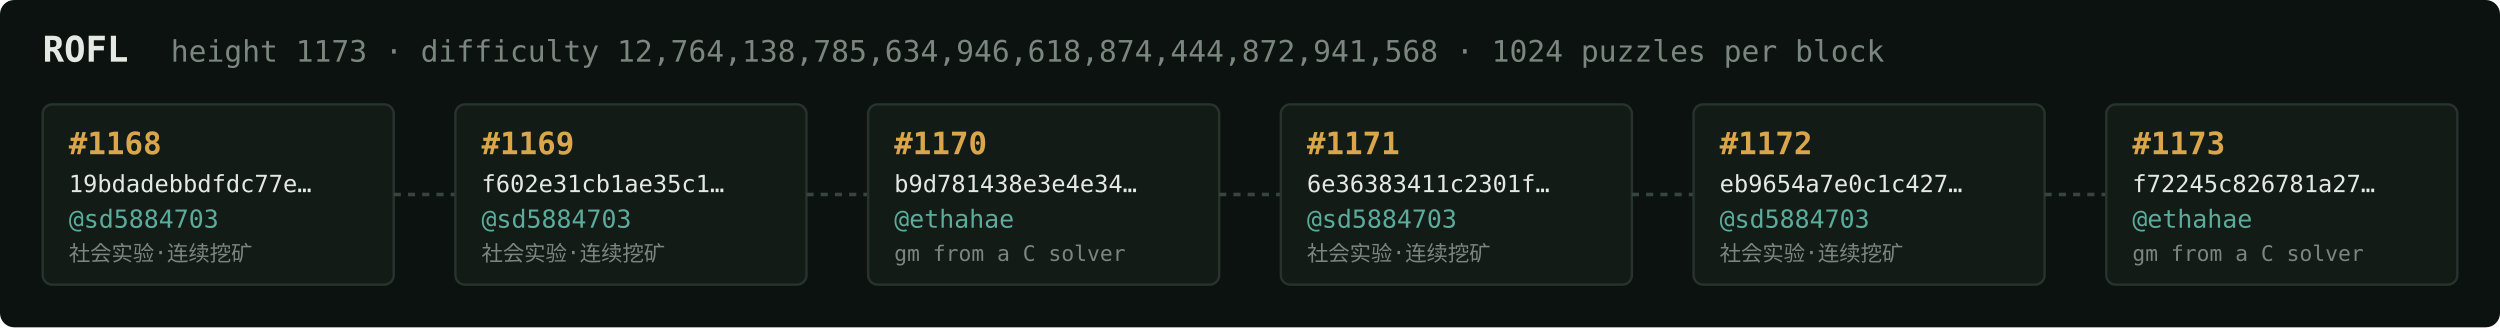
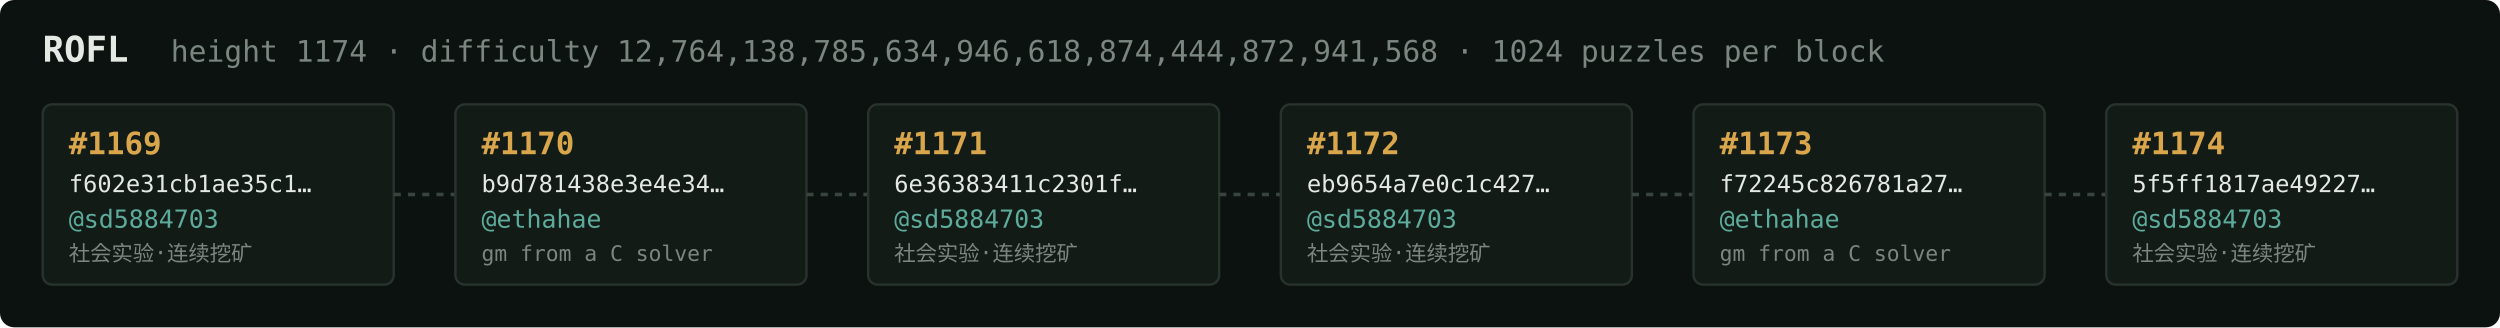
<svg xmlns="http://www.w3.org/2000/svg" width="1054" height="138" viewBox="0 0 1054 138" font-family="ui-monospace,SFMono-Regular,Menlo,monospace">
  <rect fill="#0c1210" width="1054" height="138" rx="6" />
  <text x="18" y="26" fill="#e5e9e3" font-size="15" font-weight="700">ROFL</text>
-   <text x="72" y="26" fill="#7a867f" font-size="12.5">height 1173 · difficulty 12,764,138,785,634,946,618,874,444,872,941,568 · 1024 puzzles per block</text>
+   <text x="72" y="26" fill="#7a867f" font-size="12.5">height 1174 · difficulty 12,764,138,785,634,946,618,874,444,872,941,568 · 1024 puzzles per block</text>
  <rect x="18" y="44" width="148" height="76" rx="4" fill="#131b17" stroke="#28332e" stroke-width="1" />
-   <text x="29" y="65" fill="#d9a64c" font-size="13" font-weight="700">#1168</text>
-   <text x="29" y="81" fill="#e5e9e3" font-size="10">19bdadebbdfdc77e…</text>
+   <text x="29" y="65" fill="#d9a64c" font-size="13" font-weight="700">#1169</text>
+   <text x="29" y="81" fill="#e5e9e3" font-size="10">f602e31cb1ae35c1…</text>
  <text x="29" y="96" fill="#5cab9b" font-size="10.5">@sd5884703</text>
  <text x="29" y="110" fill="#7a867f" font-size="9">社会实验·连续挖矿</text>
  <line x1="166" y1="82.0" x2="192" y2="82.0" stroke="#38443e" stroke-width="1.5" stroke-dasharray="3 3" />
  <rect x="192" y="44" width="148" height="76" rx="4" fill="#131b17" stroke="#28332e" stroke-width="1" />
-   <text x="203" y="65" fill="#d9a64c" font-size="13" font-weight="700">#1169</text>
-   <text x="203" y="81" fill="#e5e9e3" font-size="10">f602e31cb1ae35c1…</text>
-   <text x="203" y="96" fill="#5cab9b" font-size="10.5">@sd5884703</text>
-   <text x="203" y="110" fill="#7a867f" font-size="9">社会实验·连续挖矿</text>
+   <text x="203" y="65" fill="#d9a64c" font-size="13" font-weight="700">#1170</text>
+   <text x="203" y="81" fill="#e5e9e3" font-size="10">b9d781438e3e4e34…</text>
+   <text x="203" y="96" fill="#5cab9b" font-size="10.5">@ethahae</text>
+   <text x="203" y="110" fill="#7a867f" font-size="9">gm from a C solver</text>
  <line x1="340" y1="82.0" x2="366" y2="82.0" stroke="#38443e" stroke-width="1.5" stroke-dasharray="3 3" />
  <rect x="366" y="44" width="148" height="76" rx="4" fill="#131b17" stroke="#28332e" stroke-width="1" />
-   <text x="377" y="65" fill="#d9a64c" font-size="13" font-weight="700">#1170</text>
-   <text x="377" y="81" fill="#e5e9e3" font-size="10">b9d781438e3e4e34…</text>
-   <text x="377" y="96" fill="#5cab9b" font-size="10.5">@ethahae</text>
-   <text x="377" y="110" fill="#7a867f" font-size="9">gm from a C solver</text>
+   <text x="377" y="65" fill="#d9a64c" font-size="13" font-weight="700">#1171</text>
+   <text x="377" y="81" fill="#e5e9e3" font-size="10">6e36383411c2301f…</text>
+   <text x="377" y="96" fill="#5cab9b" font-size="10.5">@sd5884703</text>
+   <text x="377" y="110" fill="#7a867f" font-size="9">社会实验·连续挖矿</text>
  <line x1="514" y1="82.0" x2="540" y2="82.0" stroke="#38443e" stroke-width="1.5" stroke-dasharray="3 3" />
  <rect x="540" y="44" width="148" height="76" rx="4" fill="#131b17" stroke="#28332e" stroke-width="1" />
-   <text x="551" y="65" fill="#d9a64c" font-size="13" font-weight="700">#1171</text>
-   <text x="551" y="81" fill="#e5e9e3" font-size="10">6e36383411c2301f…</text>
+   <text x="551" y="65" fill="#d9a64c" font-size="13" font-weight="700">#1172</text>
+   <text x="551" y="81" fill="#e5e9e3" font-size="10">eb9654a7e0c1c427…</text>
  <text x="551" y="96" fill="#5cab9b" font-size="10.5">@sd5884703</text>
  <text x="551" y="110" fill="#7a867f" font-size="9">社会实验·连续挖矿</text>
  <line x1="688" y1="82.0" x2="714" y2="82.0" stroke="#38443e" stroke-width="1.5" stroke-dasharray="3 3" />
  <rect x="714" y="44" width="148" height="76" rx="4" fill="#131b17" stroke="#28332e" stroke-width="1" />
-   <text x="725" y="65" fill="#d9a64c" font-size="13" font-weight="700">#1172</text>
-   <text x="725" y="81" fill="#e5e9e3" font-size="10">eb9654a7e0c1c427…</text>
-   <text x="725" y="96" fill="#5cab9b" font-size="10.5">@sd5884703</text>
-   <text x="725" y="110" fill="#7a867f" font-size="9">社会实验·连续挖矿</text>
+   <text x="725" y="65" fill="#d9a64c" font-size="13" font-weight="700">#1173</text>
+   <text x="725" y="81" fill="#e5e9e3" font-size="10">f72245c826781a27…</text>
+   <text x="725" y="96" fill="#5cab9b" font-size="10.5">@ethahae</text>
+   <text x="725" y="110" fill="#7a867f" font-size="9">gm from a C solver</text>
  <line x1="862" y1="82.0" x2="888" y2="82.0" stroke="#38443e" stroke-width="1.5" stroke-dasharray="3 3" />
  <rect x="888" y="44" width="148" height="76" rx="4" fill="#131b17" stroke="#28332e" stroke-width="1" />
-   <text x="899" y="65" fill="#d9a64c" font-size="13" font-weight="700">#1173</text>
-   <text x="899" y="81" fill="#e5e9e3" font-size="10">f72245c826781a27…</text>
-   <text x="899" y="96" fill="#5cab9b" font-size="10.5">@ethahae</text>
-   <text x="899" y="110" fill="#7a867f" font-size="9">gm from a C solver</text>
+   <text x="899" y="65" fill="#d9a64c" font-size="13" font-weight="700">#1174</text>
+   <text x="899" y="81" fill="#e5e9e3" font-size="10">5f5ff1817ae49227…</text>
+   <text x="899" y="96" fill="#5cab9b" font-size="10.5">@sd5884703</text>
+   <text x="899" y="110" fill="#7a867f" font-size="9">社会实验·连续挖矿</text>
</svg>
